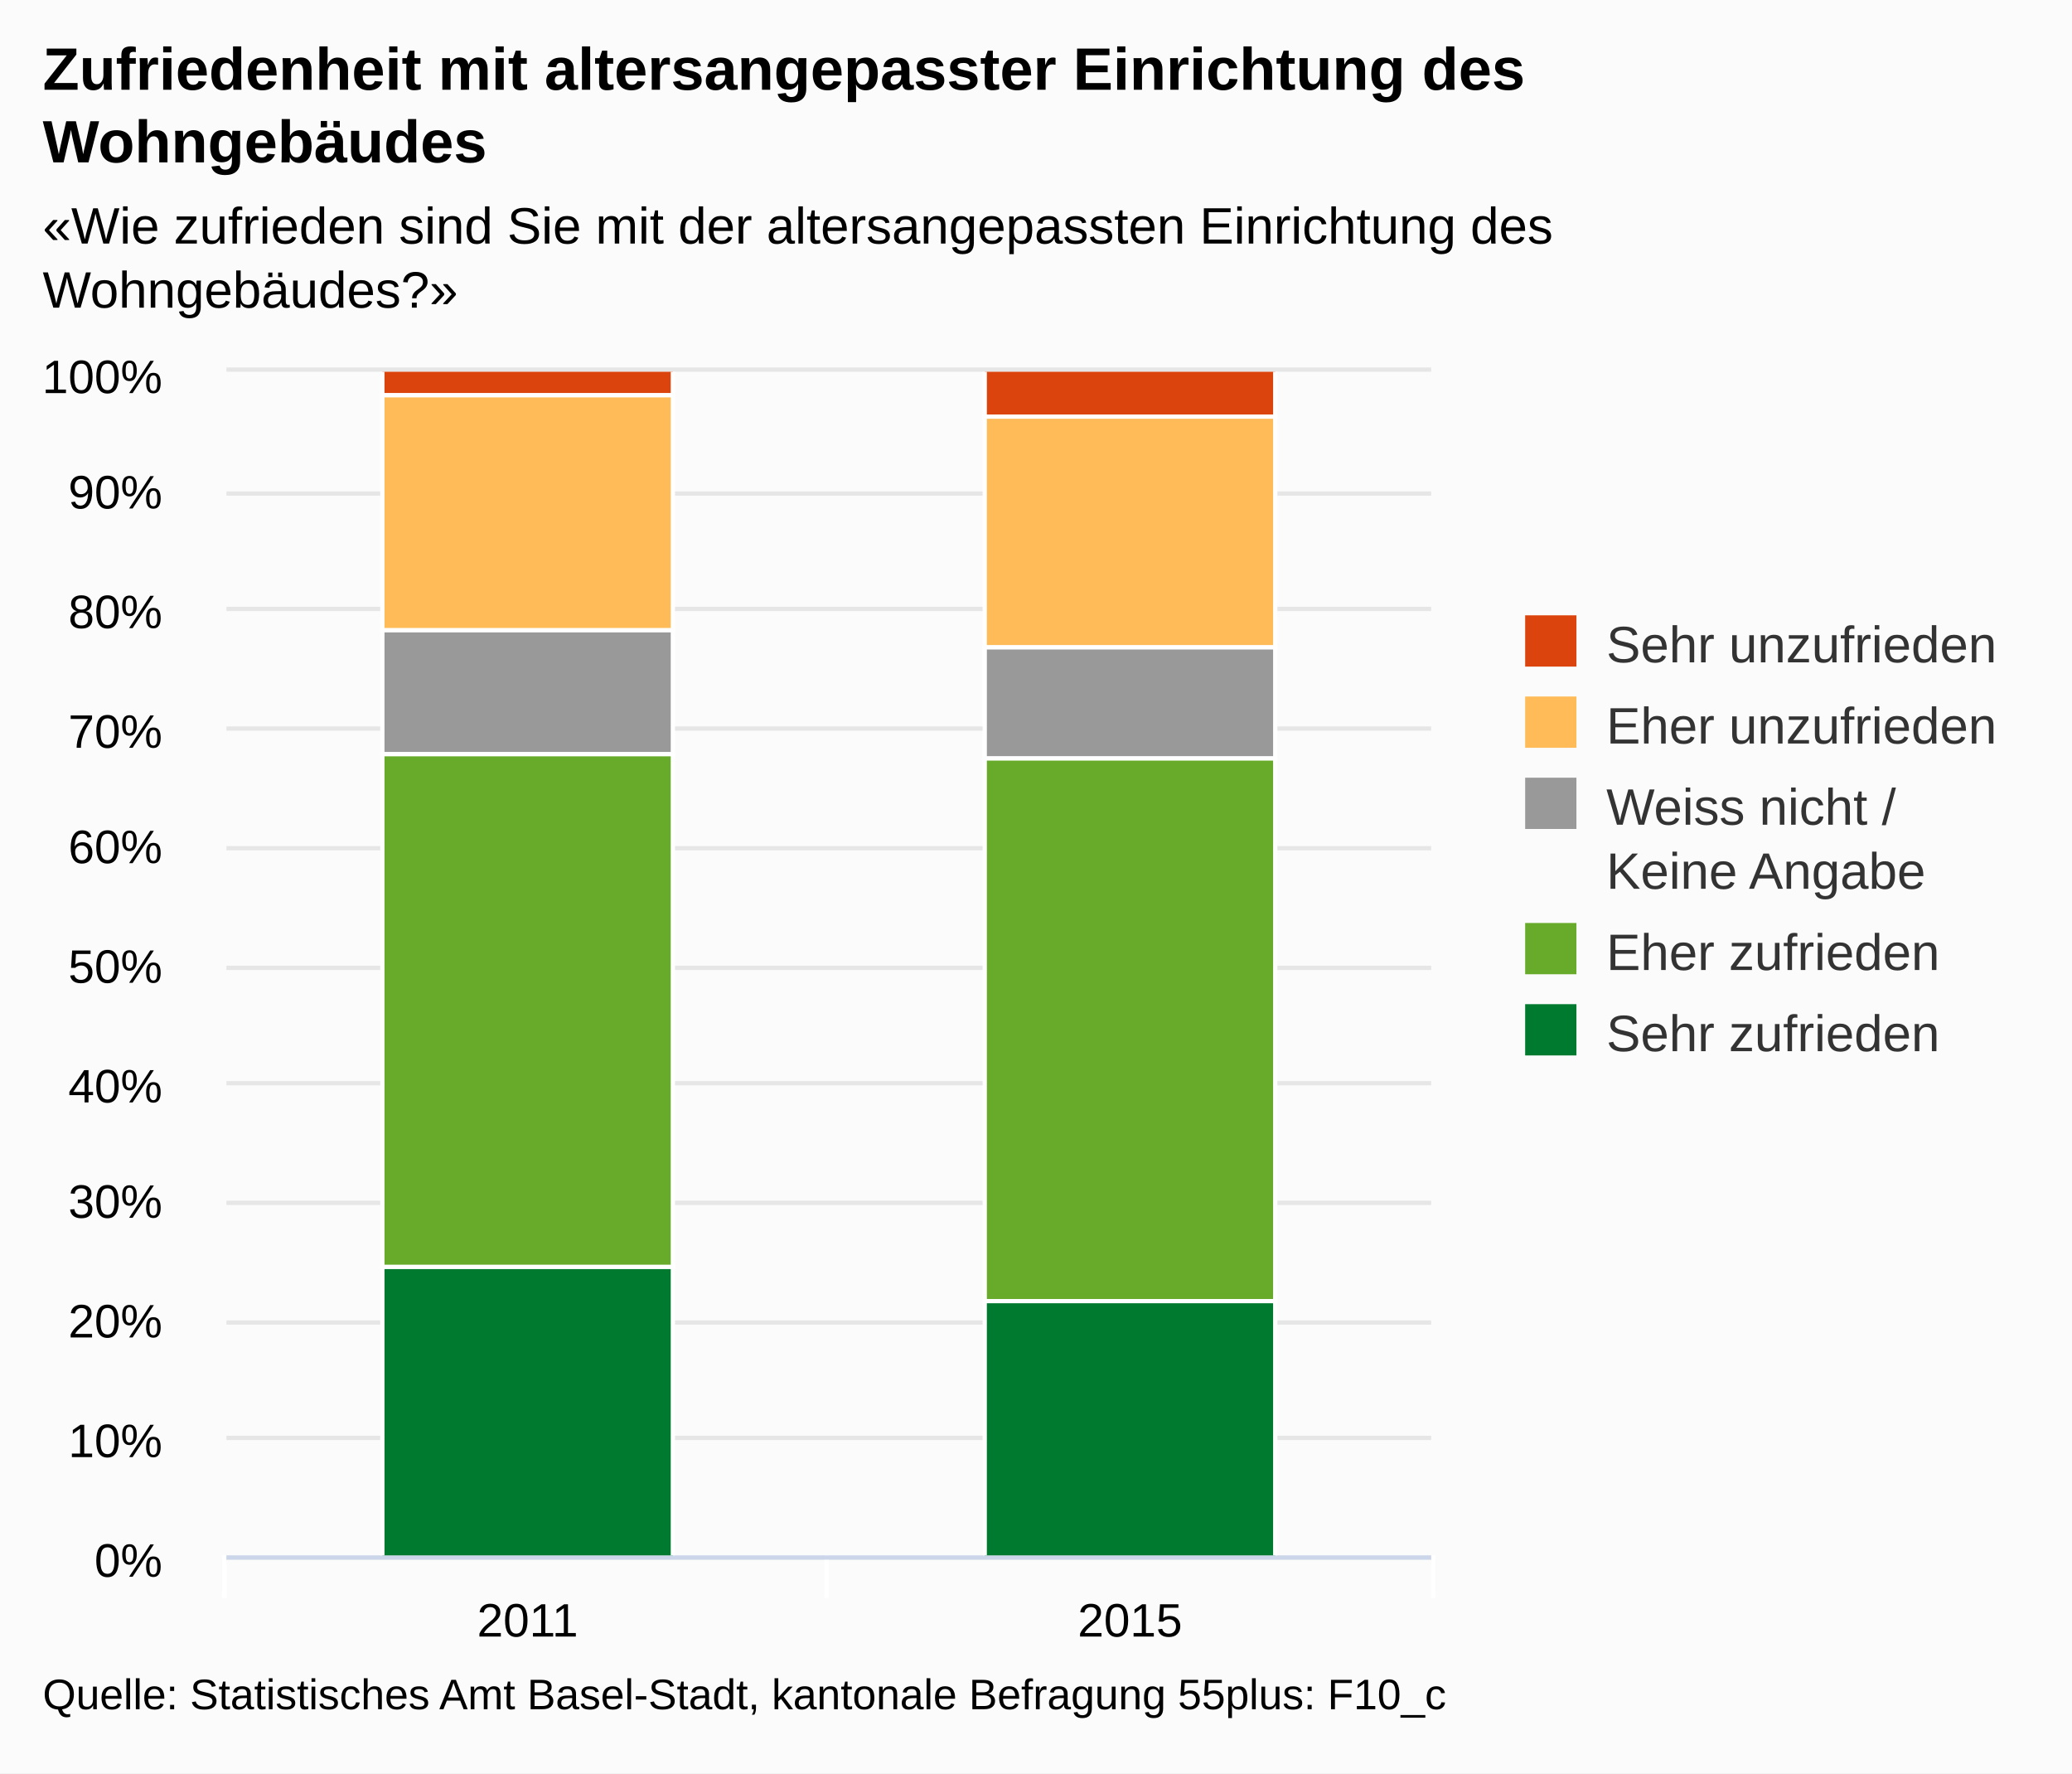
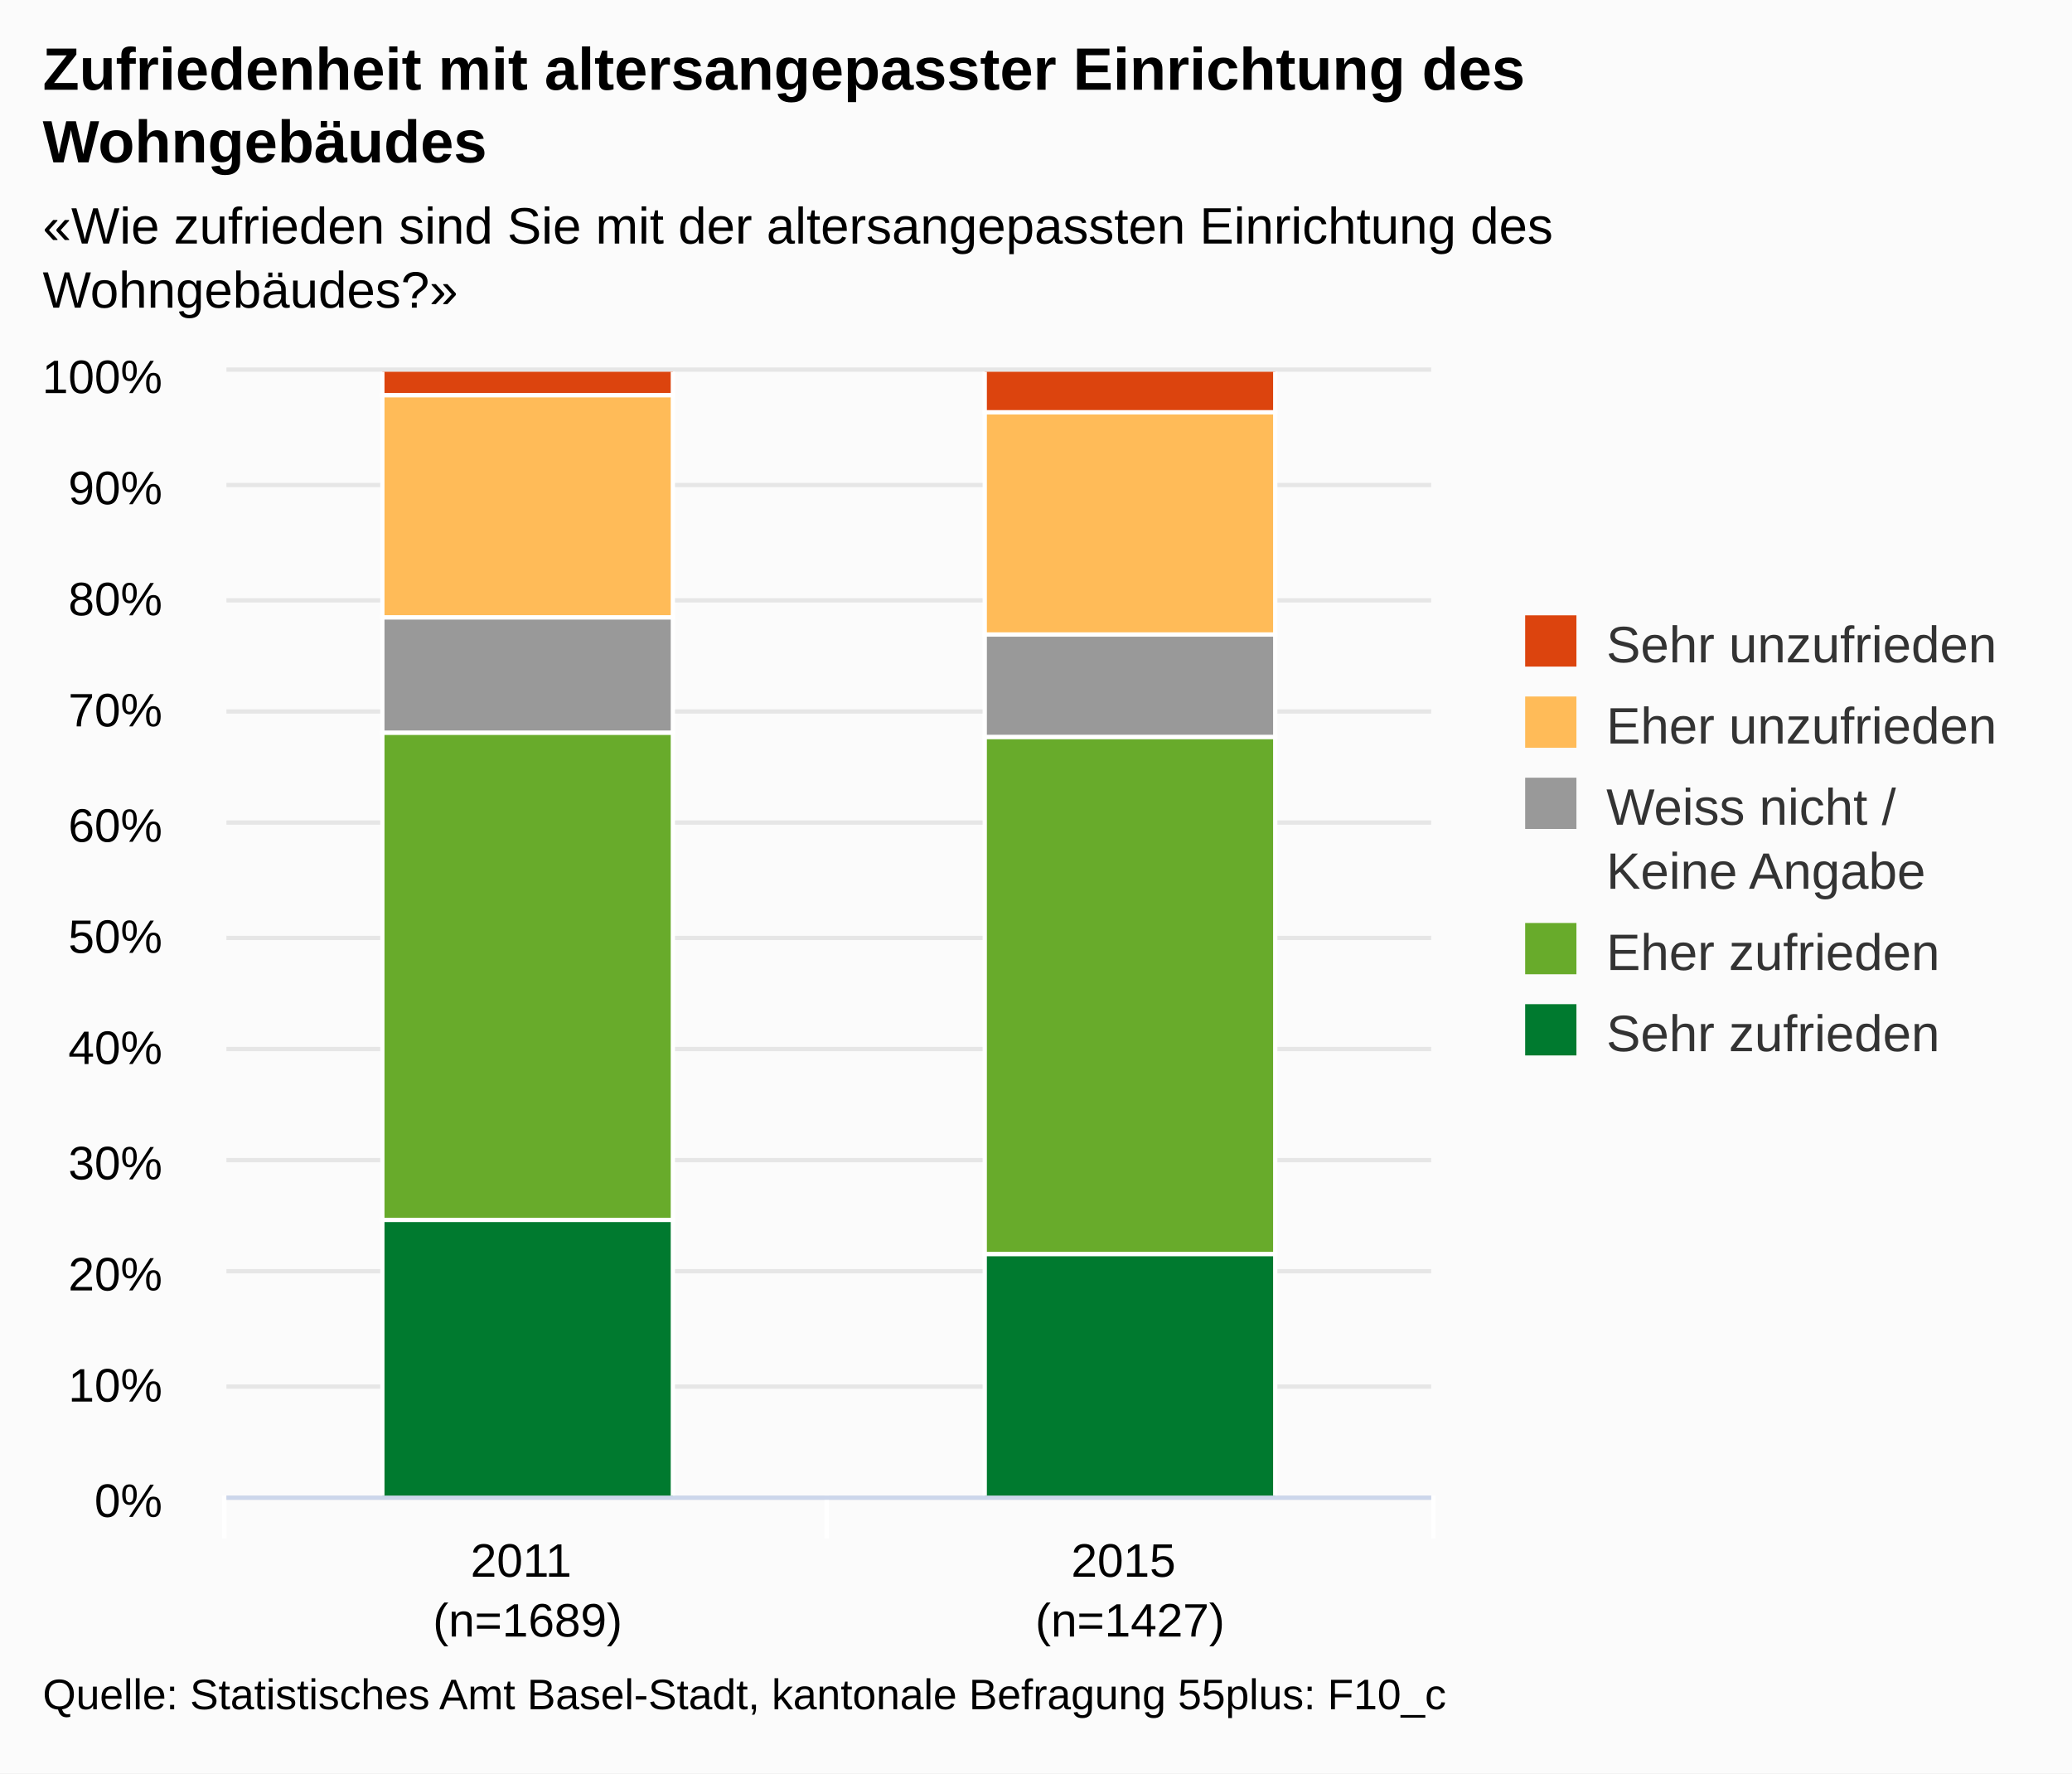
<svg xmlns="http://www.w3.org/2000/svg" version="1.1" class="highcharts-root" style="font-family:arial;font-size:12px;" viewBox="0 0 485 415">
  <defs>
    <clipPath>
-       <rect x="0" y="0" width="282" height="277" fill="none" />
+       <rect x="0" y="0" width="282" height="263" fill="none" />
    </clipPath>
    <clipPath id="a">
-       <rect x="0" y="0" width="282" height="277" fill="none" />
+       <rect x="0" y="0" width="282" height="263" fill="none" />
    </clipPath>
  </defs>
  <rect fill="#fbfbfb" class="highcharts-background" x="0" y="0" width="485" height="415" rx="0" ry="0" />
-   <rect fill="none" class="highcharts-plot-background" x="53" y="87" width="282" height="277" />
+   <rect fill="none" class="highcharts-plot-background" x="53" y="87" width="282" height="263" />
  <g class="highcharts-pane-group" />
  <g class="highcharts-grid highcharts-xaxis-grid ">
-     <path fill="none" class="highcharts-grid-line" d="M 193.5 87 L 193.5 364" opacity="1" />
-     <path fill="none" class="highcharts-grid-line" d="M 334.5 87 L 334.5 364" opacity="1" />
-     <path fill="none" class="highcharts-grid-line" d="M 52.5 87 L 52.5 364" opacity="1" />
+     <path fill="none" class="highcharts-grid-line" d="M 193.5 87 L 193.5 350" opacity="1" />
+     <path fill="none" class="highcharts-grid-line" d="M 334.5 87 L 334.5 350" opacity="1" />
+     <path fill="none" class="highcharts-grid-line" d="M 52.5 87 L 52.5 350" opacity="1" />
  </g>
  <g class="highcharts-grid highcharts-yaxis-grid ">
-     <path fill="none" stroke="#e6e6e6" stroke-width="1" class="highcharts-grid-line" d="M 53 364.5 L 335 364.5" opacity="1" />
-     <path fill="none" stroke="#e6e6e6" stroke-width="1" class="highcharts-grid-line" d="M 53 336.5 L 335 336.5" opacity="1" />
-     <path fill="none" stroke="#e6e6e6" stroke-width="1" class="highcharts-grid-line" d="M 53 309.5 L 335 309.5" opacity="1" />
-     <path fill="none" stroke="#e6e6e6" stroke-width="1" class="highcharts-grid-line" d="M 53 281.5 L 335 281.5" opacity="1" />
-     <path fill="none" stroke="#e6e6e6" stroke-width="1" class="highcharts-grid-line" d="M 53 253.5 L 335 253.5" opacity="1" />
-     <path fill="none" stroke="#e6e6e6" stroke-width="1" class="highcharts-grid-line" d="M 53 226.5 L 335 226.5" opacity="1" />
-     <path fill="none" stroke="#e6e6e6" stroke-width="1" class="highcharts-grid-line" d="M 53 198.5 L 335 198.5" opacity="1" />
-     <path fill="none" stroke="#e6e6e6" stroke-width="1" class="highcharts-grid-line" d="M 53 170.5 L 335 170.5" opacity="1" />
-     <path fill="none" stroke="#e6e6e6" stroke-width="1" class="highcharts-grid-line" d="M 53 142.5 L 335 142.5" opacity="1" />
-     <path fill="none" stroke="#e6e6e6" stroke-width="1" class="highcharts-grid-line" d="M 53 115.5 L 335 115.5" opacity="1" />
+     <path fill="none" stroke="#e6e6e6" stroke-width="1" class="highcharts-grid-line" d="M 53 350.5 L 335 350.5" opacity="1" />
+     <path fill="none" stroke="#e6e6e6" stroke-width="1" class="highcharts-grid-line" d="M 53 324.5 L 335 324.5" opacity="1" />
+     <path fill="none" stroke="#e6e6e6" stroke-width="1" class="highcharts-grid-line" d="M 53 297.5 L 335 297.5" opacity="1" />
+     <path fill="none" stroke="#e6e6e6" stroke-width="1" class="highcharts-grid-line" d="M 53 271.5 L 335 271.5" opacity="1" />
+     <path fill="none" stroke="#e6e6e6" stroke-width="1" class="highcharts-grid-line" d="M 53 245.5 L 335 245.5" opacity="1" />
+     <path fill="none" stroke="#e6e6e6" stroke-width="1" class="highcharts-grid-line" d="M 53 219.5 L 335 219.5" opacity="1" />
+     <path fill="none" stroke="#e6e6e6" stroke-width="1" class="highcharts-grid-line" d="M 53 192.5 L 335 192.5" opacity="1" />
+     <path fill="none" stroke="#e6e6e6" stroke-width="1" class="highcharts-grid-line" d="M 53 166.5 L 335 166.5" opacity="1" />
+     <path fill="none" stroke="#e6e6e6" stroke-width="1" class="highcharts-grid-line" d="M 53 140.5 L 335 140.5" opacity="1" />
+     <path fill="none" stroke="#e6e6e6" stroke-width="1" class="highcharts-grid-line" d="M 53 113.5 L 335 113.5" opacity="1" />
    <path fill="none" stroke="#e6e6e6" stroke-width="1" class="highcharts-grid-line" d="M 53 86.5 L 335 86.5" opacity="1" />
  </g>
-   <rect fill="none" class="highcharts-plot-border" x="53" y="87" width="282" height="277" />
+   <rect fill="none" class="highcharts-plot-border" x="53" y="87" width="282" height="263" />
  <g class="highcharts-axis highcharts-xaxis ">
-     <path fill="none" class="highcharts-tick" stroke="#FFFFFF" stroke-width="1" d="M 193.5 364 L 193.5 374" opacity="1" />
-     <path fill="none" class="highcharts-tick" stroke="#FFFFFF" stroke-width="1" d="M 335.5 364 L 335.5 374" opacity="1" />
-     <path fill="none" class="highcharts-tick" stroke="#FFFFFF" stroke-width="1" d="M 52.5 364 L 52.5 374" opacity="1" />
-     <path fill="none" class="highcharts-axis-line" stroke="#ccd6eb" stroke-width="1" d="M 53 364.5 L 335 364.5" />
+     <path fill="none" class="highcharts-tick" stroke="#FFFFFF" stroke-width="1" d="M 193.5 350 L 193.5 360" opacity="1" />
+     <path fill="none" class="highcharts-tick" stroke="#FFFFFF" stroke-width="1" d="M 335.5 350 L 335.5 360" opacity="1" />
+     <path fill="none" class="highcharts-tick" stroke="#FFFFFF" stroke-width="1" d="M 52.5 350 L 52.5 360" opacity="1" />
+     <path fill="none" class="highcharts-axis-line" stroke="#ccd6eb" stroke-width="1" d="M 53 350.5 L 335 350.5" />
  </g>
  <g class="highcharts-axis highcharts-yaxis ">
-     <path fill="none" class="highcharts-axis-line" d="M 53 87 L 53 364" />
+     <path fill="none" class="highcharts-axis-line" d="M 53 87 L 53 350" />
  </g>
  <g class="highcharts-series-group">
    <g class="highcharts-series highcharts-series-0 highcharts-column-series highcharts-color-undefined " transform="translate(53,87) scale(1 1)" clip-path="url(#a)">
      <rect x="36.5" y="-0.5" width="68" height="6" fill="#dc440e" stroke="#ffffff" stroke-width="1" class="highcharts-point" />
-       <rect x="177.5" y="-0.5" width="68" height="11" fill="#dc440e" stroke="#ffffff" stroke-width="1" class="highcharts-point" />
+       <rect x="177.5" y="-0.5" width="68" height="10" fill="#dc440e" stroke="#ffffff" stroke-width="1" class="highcharts-point" />
    </g>
    <g class="highcharts-markers highcharts-series-0 highcharts-column-series highcharts-color-undefined " transform="translate(53,87) scale(1 1)" clip-path="none" />
    <g class="highcharts-series highcharts-series-1 highcharts-column-series highcharts-color-undefined " transform="translate(53,87) scale(1 1)" clip-path="url(#a)">
-       <rect x="36.5" y="5.5" width="68" height="55" fill="#ffbb58" stroke="#ffffff" stroke-width="1" class="highcharts-point" />
-       <rect x="177.5" y="10.5" width="68" height="54" fill="#ffbb58" stroke="#ffffff" stroke-width="1" class="highcharts-point" />
+       <rect x="36.5" y="5.5" width="68" height="52" fill="#ffbb58" stroke="#ffffff" stroke-width="1" class="highcharts-point" />
+       <rect x="177.5" y="9.5" width="68" height="52" fill="#ffbb58" stroke="#ffffff" stroke-width="1" class="highcharts-point" />
    </g>
    <g class="highcharts-markers highcharts-series-1 highcharts-column-series highcharts-color-undefined " transform="translate(53,87) scale(1 1)" clip-path="none" />
    <g class="highcharts-series highcharts-series-2 highcharts-column-series highcharts-color-undefined " transform="translate(53,87) scale(1 1)" clip-path="url(#a)">
-       <rect x="36.5" y="60.5" width="68" height="29" fill="#999999" stroke="#ffffff" stroke-width="1" class="highcharts-point" />
-       <rect x="177.5" y="64.5" width="68" height="26" fill="#999999" stroke="#ffffff" stroke-width="1" class="highcharts-point" />
+       <rect x="36.5" y="57.5" width="68" height="27" fill="#999999" stroke="#ffffff" stroke-width="1" class="highcharts-point" />
+       <rect x="177.5" y="61.5" width="68" height="24" fill="#999999" stroke="#ffffff" stroke-width="1" class="highcharts-point" />
    </g>
    <g class="highcharts-markers highcharts-series-2 highcharts-column-series highcharts-color-undefined " transform="translate(53,87) scale(1 1)" clip-path="none" />
    <g class="highcharts-series highcharts-series-3 highcharts-column-series highcharts-color-undefined " transform="translate(53,87) scale(1 1)" clip-path="url(#a)">
-       <rect x="36.5" y="89.5" width="68" height="120" fill="#68ab2b" stroke="#ffffff" stroke-width="1" class="highcharts-point" />
-       <rect x="177.5" y="90.5" width="68" height="127" fill="#68ab2b" stroke="#ffffff" stroke-width="1" class="highcharts-point" />
+       <rect x="36.5" y="84.5" width="68" height="114" fill="#68ab2b" stroke="#ffffff" stroke-width="1" class="highcharts-point" />
+       <rect x="177.5" y="85.5" width="68" height="121" fill="#68ab2b" stroke="#ffffff" stroke-width="1" class="highcharts-point" />
    </g>
    <g class="highcharts-markers highcharts-series-3 highcharts-column-series highcharts-color-undefined " transform="translate(53,87) scale(1 1)" clip-path="none" />
    <g class="highcharts-series highcharts-series-4 highcharts-column-series highcharts-color-undefined " transform="translate(53,87) scale(1 1)" clip-path="url(#a)">
-       <rect x="36.5" y="209.5" width="68" height="68" fill="#007a2f" stroke="#ffffff" stroke-width="1" class="highcharts-point" />
-       <rect x="177.5" y="217.5" width="68" height="60" fill="#007a2f" stroke="#ffffff" stroke-width="1" class="highcharts-point" />
+       <rect x="36.5" y="198.5" width="68" height="65" fill="#007a2f" stroke="#ffffff" stroke-width="1" class="highcharts-point" />
+       <rect x="177.5" y="206.5" width="68" height="57" fill="#007a2f" stroke="#ffffff" stroke-width="1" class="highcharts-point" />
    </g>
    <g class="highcharts-markers highcharts-series-4 highcharts-column-series highcharts-color-undefined " transform="translate(53,87) scale(1 1)" clip-path="none" />
  </g>
  <text x="10" text-anchor="start" class="highcharts-title" style="color:#000000;font-size:14px;font-weight:bold;fill:#000000;" y="21">
    <tspan>Zufriedenheit mit altersangepasster Einrichtung des</tspan>
    <tspan dy="17" x="10">Wohngebäudes</tspan>
  </text>
  <text x="10" text-anchor="start" class="highcharts-subtitle" style="color:#000000;font-size:12px;fill:#000000;" y="57">
    <tspan>«Wie zufrieden sind Sie mit der altersangepassten Einrichtung des</tspan>
    <tspan dy="15" x="10">Wohngebäudes?»</tspan>
  </text>
  <g class="highcharts-legend" transform="translate(347,137)">
    <rect fill="none" class="highcharts-legend-box" rx="0" ry="0" x="0" y="0" width="128" height="121" visibility="visible" />
    <g>
      <g>
        <g class="highcharts-legend-item highcharts-column-series highcharts-color-undefined highcharts-series-0" transform="translate(8,3)">
          <text x="21" style="color:#333333;font-size:12px;font-weight:normal;cursor:pointer;fill:#333333;" text-anchor="start" y="15">
            <tspan>Sehr unzufrieden</tspan>
          </text>
          <rect x="2" y="4" width="12" height="12" fill="#dc440e" class="highcharts-point" />
        </g>
        <g class="highcharts-legend-item highcharts-column-series highcharts-color-undefined highcharts-series-1" transform="translate(8,22)">
          <text x="21" y="15" style="color:#333333;font-size:12px;font-weight:normal;cursor:pointer;fill:#333333;" text-anchor="start">
            <tspan>Eher unzufrieden</tspan>
          </text>
          <rect x="2" y="4" width="12" height="12" fill="#ffbb58" class="highcharts-point" />
        </g>
        <g class="highcharts-legend-item highcharts-column-series highcharts-color-undefined highcharts-series-2" transform="translate(8,41)">
          <text x="21" y="15" style="color:#333333;font-size:12px;font-weight:normal;cursor:pointer;fill:#333333;" text-anchor="start">
            <tspan>Weiss nicht /</tspan>
            <tspan x="21" dy="15">Keine Angabe</tspan>
          </text>
          <rect x="2" y="4" width="12" height="12" fill="#999999" class="highcharts-point" />
        </g>
        <g class="highcharts-legend-item highcharts-column-series highcharts-color-undefined highcharts-series-3" transform="translate(8,75)">
          <text x="21" y="15" style="color:#333333;font-size:12px;font-weight:normal;cursor:pointer;fill:#333333;" text-anchor="start">
            <tspan>Eher zufrieden</tspan>
          </text>
          <rect x="2" y="4" width="12" height="12" fill="#68ab2b" class="highcharts-point" />
        </g>
        <g class="highcharts-legend-item highcharts-column-series highcharts-color-undefined highcharts-series-4" transform="translate(8,94)">
          <text x="21" y="15" style="color:#333333;font-size:12px;font-weight:normal;cursor:pointer;fill:#333333;" text-anchor="start">
            <tspan>Sehr zufrieden</tspan>
          </text>
          <rect x="2" y="4" width="12" height="12" fill="#007a2f" class="highcharts-point" />
        </g>
      </g>
    </g>
  </g>
  <g class="highcharts-axis-labels highcharts-xaxis-labels ">
-     <text x="123.5" style="color:#000000;cursor:default;font-size:11px;fill:#000000;" text-anchor="middle" transform="translate(0,0)" y="383" opacity="1">
+     <text x="123.5" style="color:#000000;cursor:default;font-size:11px;fill:#000000;" text-anchor="middle" transform="translate(0,0)" y="369" opacity="1">
      <tspan>2011</tspan>
+       <tspan x="123.5" dy="14">(n=1689)</tspan>
    </text>
-     <text x="264.5" style="color:#000000;cursor:default;font-size:11px;fill:#000000;" text-anchor="middle" transform="translate(0,0)" y="383" opacity="1">
+     <text x="264.5" style="color:#000000;cursor:default;font-size:11px;fill:#000000;" text-anchor="middle" transform="translate(0,0)" y="369" opacity="1">
      <tspan>2015</tspan>
+       <tspan x="264.5" dy="14">(n=1427)</tspan>
    </text>
  </g>
  <g class="highcharts-axis-labels highcharts-yaxis-labels ">
-     <text x="38" style="color:#000000;cursor:default;font-size:11px;fill:#000000;" text-anchor="end" transform="translate(0,0)" y="369" opacity="1">
+     <text x="38" style="color:#000000;cursor:default;font-size:11px;fill:#000000;" text-anchor="end" transform="translate(0,0)" y="355" opacity="1">
      <tspan>0%</tspan>
    </text>
-     <text x="38" style="color:#000000;cursor:default;font-size:11px;fill:#000000;" text-anchor="end" transform="translate(0,0)" y="341" opacity="1">
+     <text x="38" style="color:#000000;cursor:default;font-size:11px;fill:#000000;" text-anchor="end" transform="translate(0,0)" y="328" opacity="1">
      <tspan>10%</tspan>
    </text>
-     <text x="38" style="color:#000000;cursor:default;font-size:11px;fill:#000000;" text-anchor="end" transform="translate(0,0)" y="313" opacity="1">
+     <text x="38" style="color:#000000;cursor:default;font-size:11px;fill:#000000;" text-anchor="end" transform="translate(0,0)" y="302" opacity="1">
      <tspan>20%</tspan>
    </text>
-     <text x="38" style="color:#000000;cursor:default;font-size:11px;fill:#000000;" text-anchor="end" transform="translate(0,0)" y="285" opacity="1">
+     <text x="38" style="color:#000000;cursor:default;font-size:11px;fill:#000000;" text-anchor="end" transform="translate(0,0)" y="276" opacity="1">
      <tspan>30%</tspan>
    </text>
-     <text x="38" style="color:#000000;cursor:default;font-size:11px;fill:#000000;" text-anchor="end" transform="translate(0,0)" y="258" opacity="1">
+     <text x="38" style="color:#000000;cursor:default;font-size:11px;fill:#000000;" text-anchor="end" transform="translate(0,0)" y="249" opacity="1">
      <tspan>40%</tspan>
    </text>
-     <text x="38" style="color:#000000;cursor:default;font-size:11px;fill:#000000;" text-anchor="end" transform="translate(0,0)" y="230" opacity="1">
+     <text x="38" style="color:#000000;cursor:default;font-size:11px;fill:#000000;" text-anchor="end" transform="translate(0,0)" y="223" opacity="1">
      <tspan>50%</tspan>
    </text>
-     <text x="38" style="color:#000000;cursor:default;font-size:11px;fill:#000000;" text-anchor="end" transform="translate(0,0)" y="202" opacity="1">
+     <text x="38" style="color:#000000;cursor:default;font-size:11px;fill:#000000;" text-anchor="end" transform="translate(0,0)" y="197" opacity="1">
      <tspan>60%</tspan>
    </text>
-     <text x="38" style="color:#000000;cursor:default;font-size:11px;fill:#000000;" text-anchor="end" transform="translate(0,0)" y="175" opacity="1">
+     <text x="38" style="color:#000000;cursor:default;font-size:11px;fill:#000000;" text-anchor="end" transform="translate(0,0)" y="170" opacity="1">
      <tspan>70%</tspan>
    </text>
-     <text x="38" style="color:#000000;cursor:default;font-size:11px;fill:#000000;" text-anchor="end" transform="translate(0,0)" y="147" opacity="1">
+     <text x="38" style="color:#000000;cursor:default;font-size:11px;fill:#000000;" text-anchor="end" transform="translate(0,0)" y="144" opacity="1">
      <tspan>80%</tspan>
    </text>
-     <text x="38" style="color:#000000;cursor:default;font-size:11px;fill:#000000;" text-anchor="end" transform="translate(0,0)" y="119" opacity="1">
+     <text x="38" style="color:#000000;cursor:default;font-size:11px;fill:#000000;" text-anchor="end" transform="translate(0,0)" y="118" opacity="1">
      <tspan>90%</tspan>
    </text>
    <text x="38" style="color:#000000;cursor:default;font-size:11px;fill:#000000;" text-anchor="end" transform="translate(0,0)" y="92" opacity="1">
      <tspan>100%</tspan>
    </text>
  </g>
  <text x="10" class="highcharts-credits" text-anchor="start" style="cursor:default;color:#000000;font-size:10px;fill:#000000;" y="400">
    <tspan>Quelle: Statistisches Amt Basel-Stadt, kantonale Befragung 55plus: F10_c</tspan>
  </text>
</svg>
